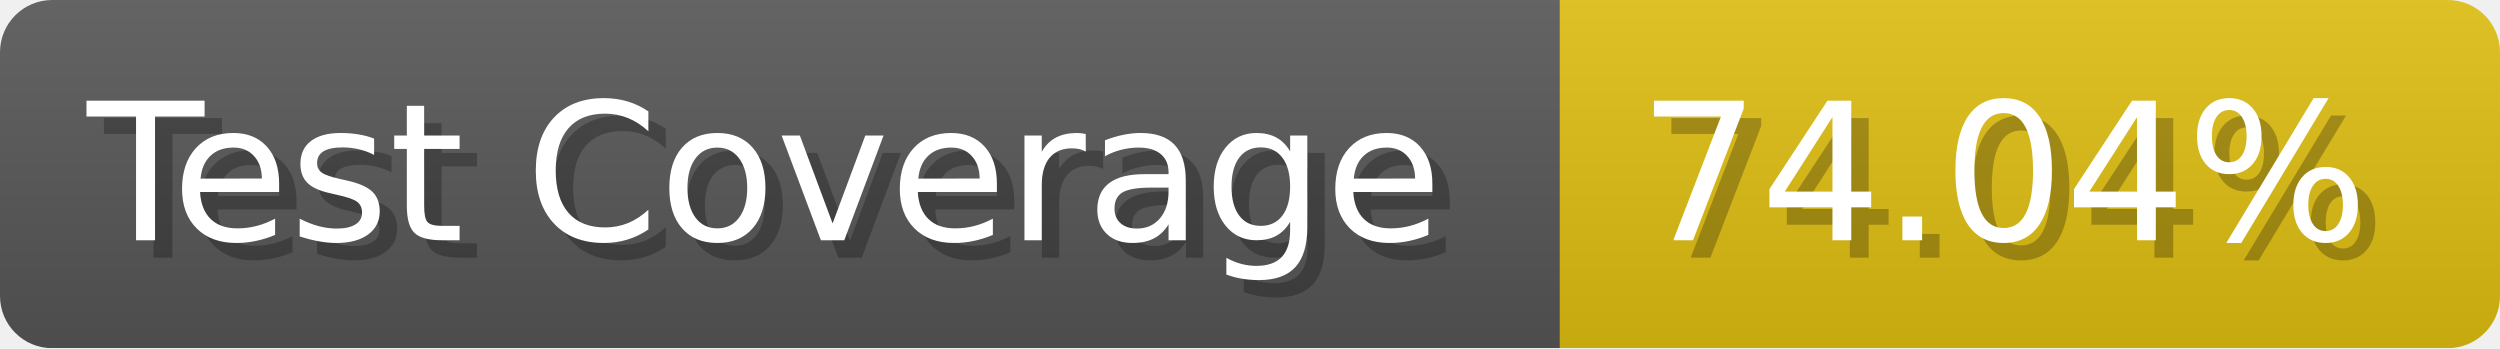
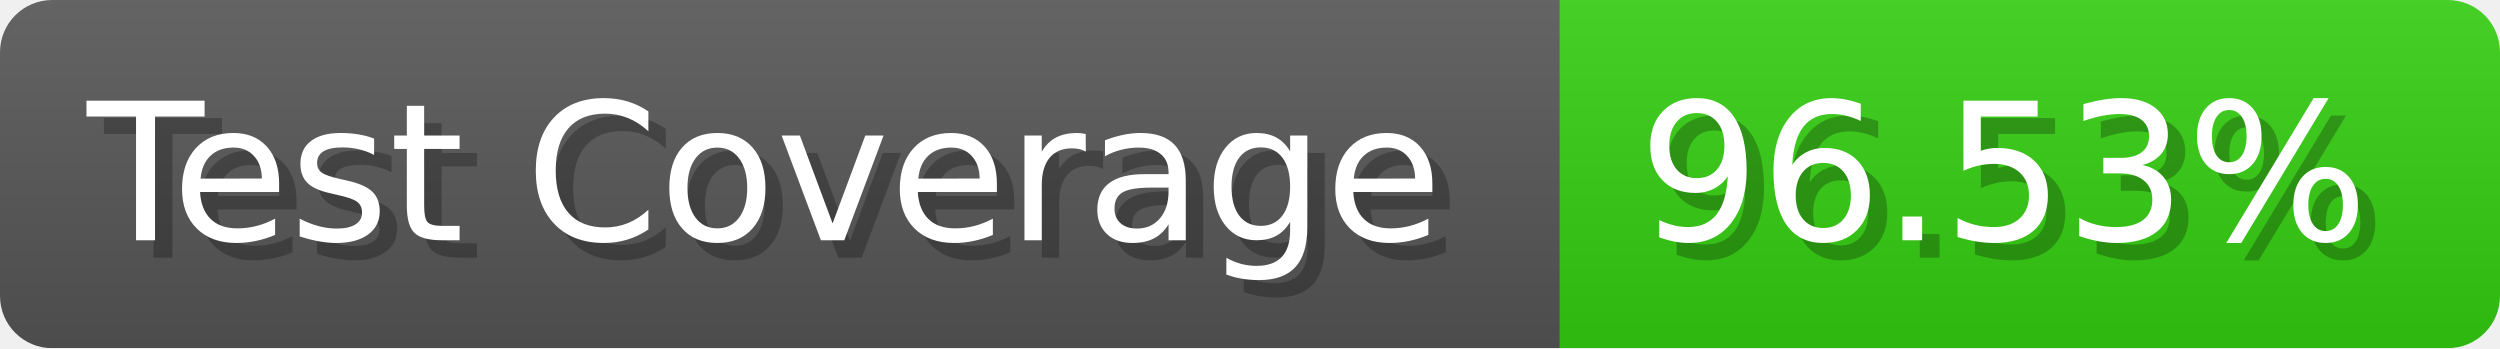
- <svg xmlns="http://www.w3.org/2000/svg" width="143.6" height="20" viewBox="0 0 1436 200" role="img" aria-label="Test Coverage: 74.04%">
+ <svg xmlns="http://www.w3.org/2000/svg" width="143.6" height="20" viewBox="0 0 1436 200" role="img" aria-label="Test Coverage: 96.53%">
  <linearGradient id="a" x2="0" y2="100%">
    <stop offset="0" stop-opacity=".1" stop-color="#EEE" />
    <stop offset="1" stop-opacity=".1" />
  </linearGradient>
  <mask id="m">
    <rect width="1436" height="200" rx="30" fill="#FFF" />
  </mask>
  <g mask="url(#m)">
    <rect width="896" height="200" fill="#555" />
-     <rect width="540" height="200" fill="#DB1" x="896" />
+     <rect width="540" height="200" fill="#3C1" x="896" />
    <rect width="1436" height="200" fill="url(#a)" />
  </g>
  <g aria-hidden="true" fill="#fff" text-anchor="start" font-family="Verdana,DejaVu Sans,sans-serif" font-size="110">
    <text x="60" y="148" textLength="796" fill="#000" opacity="0.25">Test Coverage</text>
    <text x="50" y="138" textLength="796">Test Coverage</text>
-     <text x="951" y="148" textLength="440" fill="#000" opacity="0.25">74.04%</text>
-     <text x="941" y="138" textLength="440">74.04%</text>
+     <text x="951" y="148" textLength="440" fill="#000" opacity="0.25">96.53%</text>
+     <text x="941" y="138" textLength="440">96.53%</text>
  </g>
</svg>
